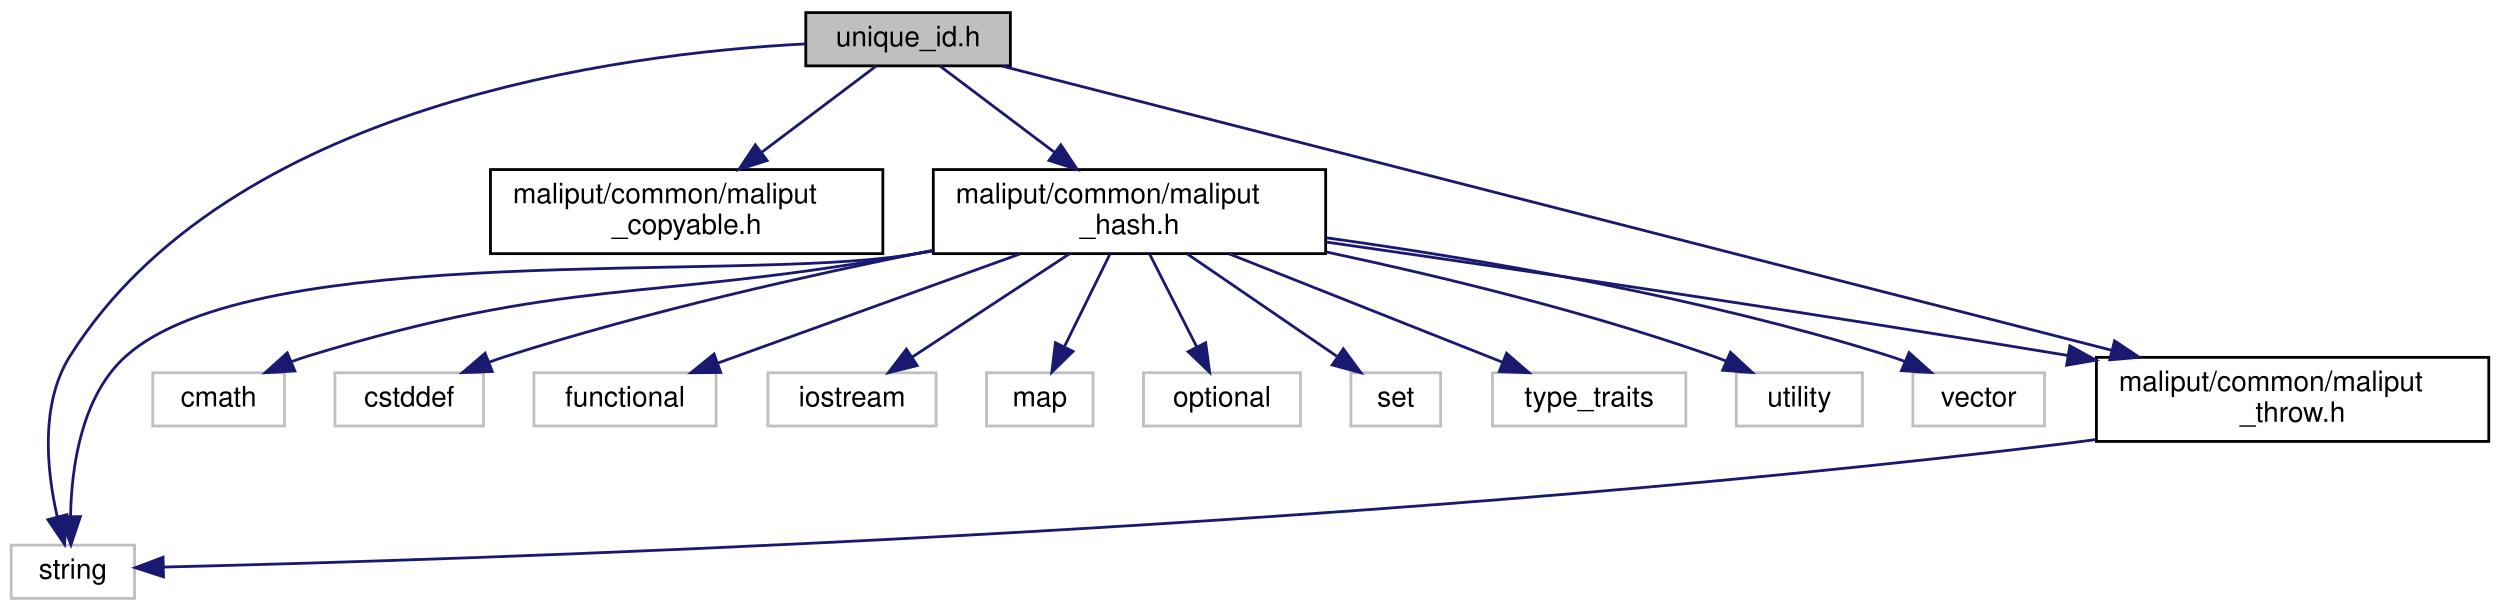
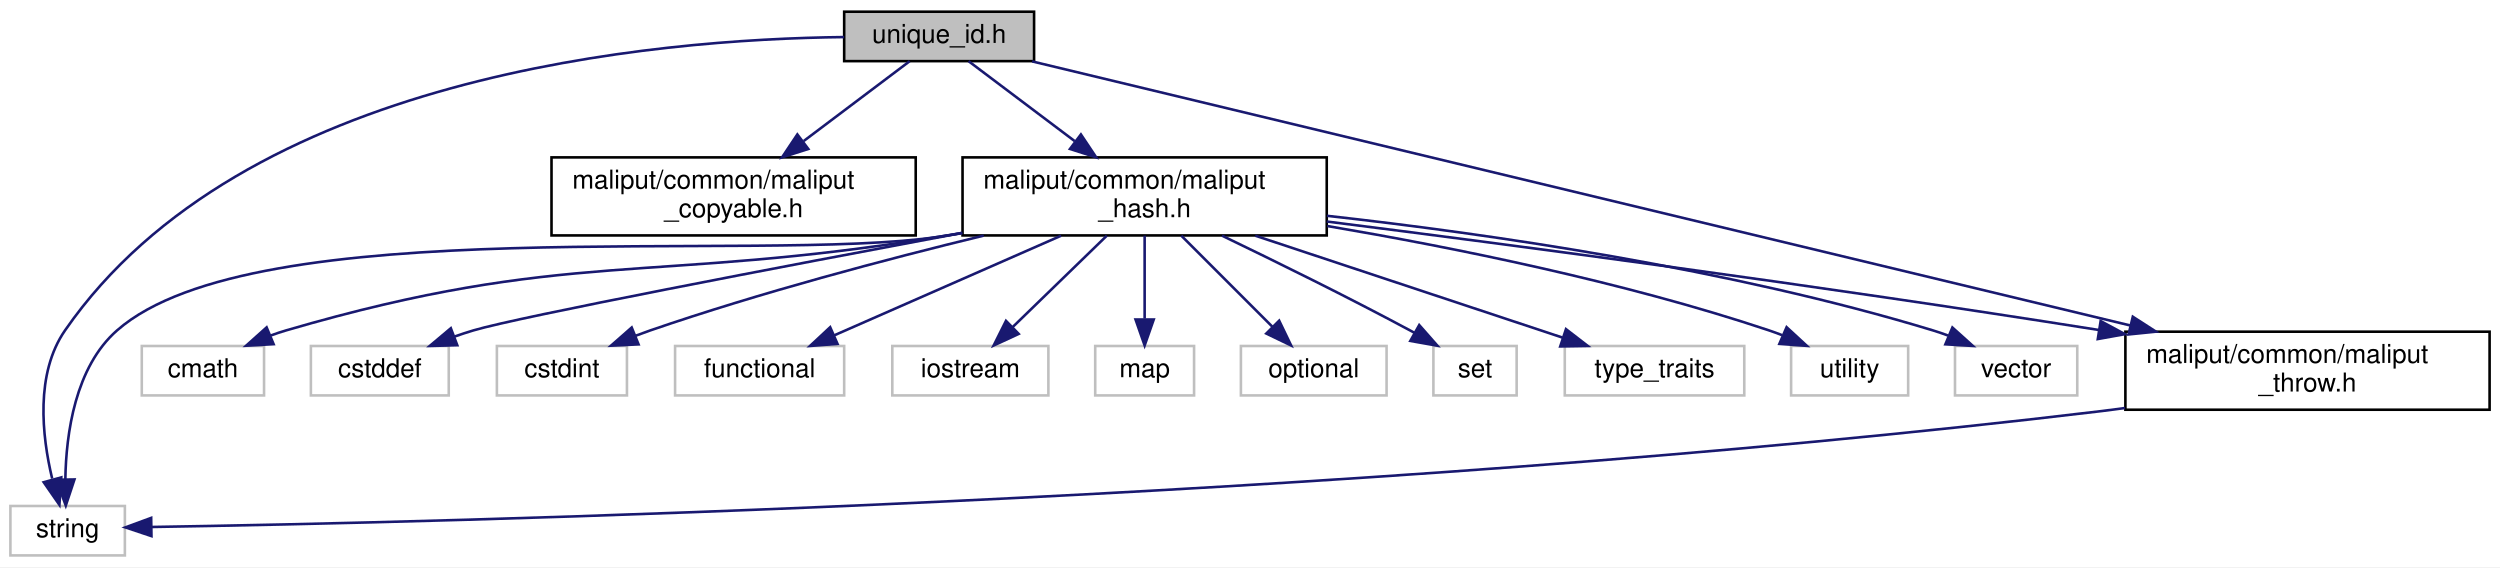
- <svg xmlns="http://www.w3.org/2000/svg" xmlns:xlink="http://www.w3.org/1999/xlink" width="892pt" height="218pt" viewBox="0.00 0.00 892.00 218.00">
+ <svg xmlns="http://www.w3.org/2000/svg" xmlns:xlink="http://www.w3.org/1999/xlink" width="961pt" height="218pt" viewBox="0.00 0.00 961.00 218.00">
  <g id="graph0" class="graph" transform="scale(1 1) rotate(0) translate(4 214)">
-     <polygon fill="white" stroke="transparent" points="-4,4 -4,-214 888,-214 888,4 -4,4" />
+     <polygon fill="white" stroke="transparent" points="-4,4 -4,-214 957,-214 957,4 -4,4" />
    <g id="node1" class="node">
      <g id="a_node1">
        <a xlink:title=" ">
-           <polygon fill="#bfbfbf" stroke="black" points="283.5,-190.5 283.5,-209.5 356.5,-209.5 356.5,-190.5 283.5,-190.5" />
-           <text text-anchor="middle" x="320" y="-197.5" font-family="Helvetica,sans-Serif" font-size="10.00">unique_id.h</text>
+           <polygon fill="#bfbfbf" stroke="black" points="320.5,-190.5 320.5,-209.5 393.5,-209.5 393.5,-190.5 320.5,-190.5" />
+           <text text-anchor="middle" x="357" y="-197.5" font-family="Helvetica,sans-Serif" font-size="10.00">unique_id.h</text>
        </a>
      </g>
    </g>
    <g id="node2" class="node">
      <g id="a_node2">
        <a xlink:title=" ">
          <polygon fill="white" stroke="#bfbfbf" points="0,-0.5 0,-19.5 44,-19.5 44,-0.5 0,-0.5" />
          <text text-anchor="middle" x="22" y="-7.5" font-family="Helvetica,sans-Serif" font-size="10.00">string</text>
        </a>
      </g>
    </g>
    <g id="edge1" class="edge">
-       <path fill="none" stroke="midnightblue" d="M283.42,-198.34C216.89,-194.89 77.71,-176.73 21,-87 10.23,-69.96 12.67,-46.2 16.39,-29.8" />
-       <polygon fill="midnightblue" stroke="midnightblue" points="19.86,-30.36 19.02,-19.8 13.09,-28.58 19.86,-30.36" />
+       <path fill="none" stroke="midnightblue" d="M320.48,-199.75C248.47,-198.97 89.24,-185.59 21,-87 9.53,-70.43 12.1,-46.57 16.05,-30.03" />
+       <polygon fill="midnightblue" stroke="midnightblue" points="19.55,-30.49 18.84,-19.92 12.8,-28.63 19.55,-30.49" />
    </g>
    <g id="node3" class="node">
      <g id="a_node3">
        <a xlink:href="maliput__copyable_8h.html" target="_top" xlink:title=" ">
-           <polygon fill="white" stroke="black" points="171,-123.5 171,-153.5 311,-153.5 311,-123.5 171,-123.5" />
-           <text text-anchor="start" x="179" y="-141.5" font-family="Helvetica,sans-Serif" font-size="10.00">maliput/common/maliput</text>
-           <text text-anchor="middle" x="241" y="-130.5" font-family="Helvetica,sans-Serif" font-size="10.00">_copyable.h</text>
+           <polygon fill="white" stroke="black" points="208,-123.5 208,-153.5 348,-153.5 348,-123.5 208,-123.5" />
+           <text text-anchor="start" x="216" y="-141.5" font-family="Helvetica,sans-Serif" font-size="10.00">maliput/common/maliput</text>
+           <text text-anchor="middle" x="278" y="-130.5" font-family="Helvetica,sans-Serif" font-size="10.00">_copyable.h</text>
        </a>
      </g>
    </g>
    <g id="edge2" class="edge">
-       <path fill="none" stroke="midnightblue" d="M308.68,-190.48C298.08,-182.49 281.83,-170.25 267.91,-159.77" />
-       <polygon fill="midnightblue" stroke="midnightblue" points="269.71,-156.74 259.62,-153.52 265.5,-162.33 269.71,-156.74" />
+       <path fill="none" stroke="midnightblue" d="M345.68,-190.48C335.08,-182.49 318.83,-170.25 304.91,-159.77" />
+       <polygon fill="midnightblue" stroke="midnightblue" points="306.71,-156.74 296.62,-153.52 302.5,-162.33 306.71,-156.74" />
    </g>
    <g id="node4" class="node">
      <g id="a_node4">
        <a xlink:href="maliput__hash_8h.html" target="_top" xlink:title=" ">
-           <polygon fill="white" stroke="black" points="329,-123.5 329,-153.5 469,-153.5 469,-123.5 329,-123.5" />
-           <text text-anchor="start" x="337" y="-141.5" font-family="Helvetica,sans-Serif" font-size="10.00">maliput/common/maliput</text>
-           <text text-anchor="middle" x="399" y="-130.5" font-family="Helvetica,sans-Serif" font-size="10.00">_hash.h</text>
+           <polygon fill="white" stroke="black" points="366,-123.5 366,-153.5 506,-153.5 506,-123.5 366,-123.5" />
+           <text text-anchor="start" x="374" y="-141.5" font-family="Helvetica,sans-Serif" font-size="10.00">maliput/common/maliput</text>
+           <text text-anchor="middle" x="436" y="-130.5" font-family="Helvetica,sans-Serif" font-size="10.00">_hash.h</text>
        </a>
      </g>
    </g>
    <g id="edge3" class="edge">
-       <path fill="none" stroke="midnightblue" d="M331.32,-190.48C341.92,-182.49 358.17,-170.25 372.09,-159.77" />
-       <polygon fill="midnightblue" stroke="midnightblue" points="374.5,-162.33 380.38,-153.52 370.29,-156.74 374.5,-162.33" />
+       <path fill="none" stroke="midnightblue" d="M368.32,-190.48C378.92,-182.49 395.17,-170.25 409.09,-159.77" />
+       <polygon fill="midnightblue" stroke="midnightblue" points="411.5,-162.33 417.38,-153.52 407.29,-156.74 411.5,-162.33" />
+     </g>
+     <g id="node16" class="node">
+       <g id="a_node16">
+         <a xlink:href="maliput__throw_8h.html" target="_top" xlink:title=" ">
+           <polygon fill="white" stroke="black" points="813,-56.5 813,-86.5 953,-86.5 953,-56.5 813,-56.5" />
+           <text text-anchor="start" x="821" y="-74.5" font-family="Helvetica,sans-Serif" font-size="10.00">maliput/common/maliput</text>
+           <text text-anchor="middle" x="883" y="-63.5" font-family="Helvetica,sans-Serif" font-size="10.00">_throw.h</text>
+         </a>
+       </g>
+     </g>
+     <g id="edge18" class="edge">
+       <path fill="none" stroke="midnightblue" d="M392.74,-190.4C479.38,-169.57 701.77,-116.08 814.83,-88.9" />
+       <polygon fill="midnightblue" stroke="midnightblue" points="815.85,-92.25 824.76,-86.51 814.22,-85.44 815.85,-92.25" />
+     </g>
+     <g id="edge12" class="edge">
+       <path fill="none" stroke="midnightblue" d="M365.83,-124.36C362.85,-123.89 359.9,-123.43 357,-123 287.09,-112.61 94.15,-133.58 41,-87 24.89,-72.88 21.41,-47.37 21.12,-29.83" />
+       <polygon fill="midnightblue" stroke="midnightblue" points="24.62,-29.7 21.29,-19.65 17.62,-29.59 24.62,-29.7" />
+     </g>
+     <g id="node5" class="node">
+       <g id="a_node5">
+         <a xlink:title=" ">
+           <polygon fill="white" stroke="#bfbfbf" points="50.5,-62 50.5,-81 97.5,-81 97.5,-62 50.5,-62" />
+           <text text-anchor="middle" x="74" y="-69" font-family="Helvetica,sans-Serif" font-size="10.00">cmath</text>
+         </a>
+       </g>
+     </g>
+     <g id="edge4" class="edge">
+       <path fill="none" stroke="midnightblue" d="M365.81,-124.47C362.84,-123.96 359.89,-123.47 357,-123 245.78,-104.82 214.18,-118.57 106,-87 104.07,-86.44 102.1,-85.78 100.14,-85.06" />
+       <polygon fill="midnightblue" stroke="midnightblue" points="101.18,-81.7 90.6,-81.1 98.49,-88.16 101.18,-81.7" />
+     </g>
+     <g id="node6" class="node">
+       <g id="a_node6">
+         <a xlink:title=" ">
+           <polygon fill="white" stroke="#bfbfbf" points="115.5,-62 115.5,-81 168.5,-81 168.5,-62 115.5,-62" />
+           <text text-anchor="middle" x="142" y="-69" font-family="Helvetica,sans-Serif" font-size="10.00">cstddef</text>
+         </a>
+       </g>
+     </g>
+     <g id="edge5" class="edge">
+       <path fill="none" stroke="midnightblue" d="M365.97,-124.5C295.86,-111.37 195.86,-92.29 178,-87 175.57,-86.28 173.08,-85.46 170.59,-84.58" />
+       <polygon fill="midnightblue" stroke="midnightblue" points="171.78,-81.29 161.19,-81.01 169.3,-87.83 171.78,-81.29" />
+     </g>
+     <g id="node7" class="node">
+       <g id="a_node7">
+         <a xlink:title=" ">
+           <polygon fill="white" stroke="#bfbfbf" points="187,-62 187,-81 237,-81 237,-62 187,-62" />
+           <text text-anchor="middle" x="212" y="-69" font-family="Helvetica,sans-Serif" font-size="10.00">cstdint</text>
+         </a>
+       </g>
+     </g>
+     <g id="edge6" class="edge">
+       <path fill="none" stroke="midnightblue" d="M374.15,-123.44C336.67,-114.33 288.12,-101.49 246,-87 244.13,-86.36 242.23,-85.66 240.31,-84.93" />
+       <polygon fill="midnightblue" stroke="midnightblue" points="241.46,-81.62 230.87,-81.12 238.83,-88.11 241.46,-81.62" />
+     </g>
+     <g id="node8" class="node">
+       <g id="a_node8">
+         <a xlink:title=" ">
+           <polygon fill="white" stroke="#bfbfbf" points="255.5,-62 255.5,-81 320.5,-81 320.5,-62 255.5,-62" />
+           <text text-anchor="middle" x="288" y="-69" font-family="Helvetica,sans-Serif" font-size="10.00">functional</text>
+         </a>
+       </g>
+     </g>
+     <g id="edge7" class="edge">
+       <path fill="none" stroke="midnightblue" d="M403.89,-123.4C377.92,-111.99 341.69,-96.08 316.68,-85.1" />
+       <polygon fill="midnightblue" stroke="midnightblue" points="317.93,-81.82 307.37,-81.01 315.12,-88.23 317.93,-81.82" />
+     </g>
+     <g id="node9" class="node">
+       <g id="a_node9">
+         <a xlink:title=" ">
+           <polygon fill="white" stroke="#bfbfbf" points="339,-62 339,-81 399,-81 399,-62 339,-62" />
+           <text text-anchor="middle" x="369" y="-69" font-family="Helvetica,sans-Serif" font-size="10.00">iostream</text>
+         </a>
+       </g>
+     </g>
+     <g id="edge8" class="edge">
+       <path fill="none" stroke="midnightblue" d="M421.46,-123.4C410.81,-113.06 396.34,-99.02 385.3,-88.31" />
+       <polygon fill="midnightblue" stroke="midnightblue" points="387.58,-85.65 377.96,-81.19 382.7,-90.67 387.58,-85.65" />
+     </g>
+     <g id="node10" class="node">
+       <g id="a_node10">
+         <a xlink:title=" ">
+           <polygon fill="white" stroke="#bfbfbf" points="417,-62 417,-81 455,-81 455,-62 417,-62" />
+           <text text-anchor="middle" x="436" y="-69" font-family="Helvetica,sans-Serif" font-size="10.00">map</text>
+         </a>
+       </g>
+     </g>
+     <g id="edge9" class="edge">
+       <path fill="none" stroke="midnightblue" d="M436,-123.4C436,-114.06 436,-101.71 436,-91.52" />
+       <polygon fill="midnightblue" stroke="midnightblue" points="439.5,-91.19 436,-81.19 432.5,-91.19 439.5,-91.19" />
+     </g>
+     <g id="node11" class="node">
+       <g id="a_node11">
+         <a xlink:title=" ">
+           <polygon fill="white" stroke="#bfbfbf" points="473,-62 473,-81 529,-81 529,-62 473,-62" />
+           <text text-anchor="middle" x="501" y="-69" font-family="Helvetica,sans-Serif" font-size="10.00">optional</text>
+         </a>
+       </g>
+     </g>
+     <g id="edge10" class="edge">
+       <path fill="none" stroke="midnightblue" d="M450.1,-123.4C460.44,-113.06 474.48,-99.02 485.19,-88.31" />
+       <polygon fill="midnightblue" stroke="midnightblue" points="487.71,-90.74 492.31,-81.19 482.76,-85.79 487.71,-90.74" />
+     </g>
+     <g id="node12" class="node">
+       <g id="a_node12">
+         <a xlink:title=" ">
+           <polygon fill="white" stroke="#bfbfbf" points="547,-62 547,-81 579,-81 579,-62 547,-62" />
+           <text text-anchor="middle" x="563" y="-69" font-family="Helvetica,sans-Serif" font-size="10.00">set</text>
+         </a>
+       </g>
+     </g>
+     <g id="edge11" class="edge">
+       <path fill="none" stroke="midnightblue" d="M465.72,-123.42C486.21,-113.56 513.97,-99.9 538,-87 538.54,-86.71 539.08,-86.42 539.63,-86.12" />
+       <polygon fill="midnightblue" stroke="midnightblue" points="541.55,-89.05 548.55,-81.1 538.12,-82.95 541.55,-89.05" />
+     </g>
+     <g id="node13" class="node">
+       <g id="a_node13">
+         <a xlink:title=" ">
+           <polygon fill="white" stroke="#bfbfbf" points="597.5,-62 597.5,-81 666.5,-81 666.5,-62 597.5,-62" />
+           <text text-anchor="middle" x="632" y="-69" font-family="Helvetica,sans-Serif" font-size="10.00">type_traits</text>
+         </a>
+       </g>
+     </g>
+     <g id="edge13" class="edge">
+       <path fill="none" stroke="midnightblue" d="M478.53,-123.4C513.83,-111.69 563.46,-95.23 596.62,-84.23" />
+       <polygon fill="midnightblue" stroke="midnightblue" points="597.96,-87.48 606.35,-81.01 595.75,-80.83 597.96,-87.48" />
+     </g>
+     <g id="node14" class="node">
+       <g id="a_node14">
+         <a xlink:title=" ">
+           <polygon fill="white" stroke="#bfbfbf" points="684.5,-62 684.5,-81 729.5,-81 729.5,-62 684.5,-62" />
+           <text text-anchor="middle" x="707" y="-69" font-family="Helvetica,sans-Serif" font-size="10.00">utility</text>
+         </a>
+       </g>
+     </g>
+     <g id="edge14" class="edge">
+       <path fill="none" stroke="midnightblue" d="M506.18,-127.12C554.65,-118.89 620.17,-105.65 676,-87 677.67,-86.44 679.36,-85.82 681.05,-85.16" />
+       <polygon fill="midnightblue" stroke="midnightblue" points="682.77,-88.23 690.56,-81.05 679.99,-81.81 682.77,-88.23" />
    </g>
    <g id="node15" class="node">
      <g id="a_node15">
-         <a xlink:href="maliput__throw_8h.html" target="_top" xlink:title=" ">
-           <polygon fill="white" stroke="black" points="744,-56.5 744,-86.5 884,-86.5 884,-56.5 744,-56.5" />
-           <text text-anchor="start" x="752" y="-74.5" font-family="Helvetica,sans-Serif" font-size="10.00">maliput/common/maliput</text>
-           <text text-anchor="middle" x="814" y="-63.5" font-family="Helvetica,sans-Serif" font-size="10.00">_throw.h</text>
-         </a>
-       </g>
+         <a xlink:title=" ">
+           <polygon fill="white" stroke="#bfbfbf" points="747.5,-62 747.5,-81 794.5,-81 794.5,-62 747.5,-62" />
+           <text text-anchor="middle" x="771" y="-69" font-family="Helvetica,sans-Serif" font-size="10.00">vector</text>
+         </a>
+       </g>
+     </g>
+     <g id="edge15" class="edge">
+       <path fill="none" stroke="midnightblue" d="M506.07,-131.05C568.26,-124.1 661.06,-110.71 739,-87 740.93,-86.41 742.89,-85.74 744.84,-85.01" />
+       <polygon fill="midnightblue" stroke="midnightblue" points="746.5,-88.11 754.38,-81.02 743.8,-81.65 746.5,-88.11" />
+     </g>
+     <g id="edge16" class="edge">
+       <path fill="none" stroke="midnightblue" d="M506,-128.85C577.97,-119.74 693.51,-104.51 802.93,-87.13" />
+       <polygon fill="midnightblue" stroke="midnightblue" points="803.49,-90.59 812.82,-85.55 802.39,-83.67 803.49,-90.59" />
    </g>
    <g id="edge17" class="edge">
-       <path fill="none" stroke="midnightblue" d="M353.57,-190.4C434.77,-169.61 642.96,-116.3 749.33,-89.06" />
-       <polygon fill="midnightblue" stroke="midnightblue" points="750.48,-92.38 759.3,-86.51 748.74,-85.6 750.48,-92.38" />
-     </g>
-     <g id="edge11" class="edge">
-       <path fill="none" stroke="midnightblue" d="M328.82,-124.42C325.84,-123.93 322.89,-123.45 320,-123 258.23,-113.35 87.71,-128.55 41,-87 25,-72.76 21.49,-47.28 21.17,-29.77" />
-       <polygon fill="midnightblue" stroke="midnightblue" points="24.67,-29.67 21.31,-19.62 17.67,-29.57 24.67,-29.67" />
-     </g>
-     <g id="node5" class="node">
-       <g id="a_node5">
-         <a xlink:title=" ">
-           <polygon fill="white" stroke="#bfbfbf" points="50.5,-62 50.5,-81 97.5,-81 97.5,-62 50.5,-62" />
-           <text text-anchor="middle" x="74" y="-69" font-family="Helvetica,sans-Serif" font-size="10.00">cmath</text>
-         </a>
-       </g>
-     </g>
-     <g id="edge4" class="edge">
-       <path fill="none" stroke="midnightblue" d="M328.8,-124.56C325.83,-124.03 322.88,-123.51 320,-123 225.01,-106.29 198.25,-115.14 106,-87 104.07,-86.41 102.11,-85.74 100.16,-85" />
-       <polygon fill="midnightblue" stroke="midnightblue" points="101.2,-81.64 90.62,-81.01 98.5,-88.1 101.2,-81.64" />
-     </g>
-     <g id="node6" class="node">
-       <g id="a_node6">
-         <a xlink:title=" ">
-           <polygon fill="white" stroke="#bfbfbf" points="115.5,-62 115.5,-81 168.5,-81 168.5,-62 115.5,-62" />
-           <text text-anchor="middle" x="142" y="-69" font-family="Helvetica,sans-Serif" font-size="10.00">cstddef</text>
-         </a>
-       </g>
-     </g>
-     <g id="edge5" class="edge">
-       <path fill="none" stroke="midnightblue" d="M328.69,-124.67C284.62,-115.86 226.9,-102.89 177,-87 174.86,-86.32 172.67,-85.56 170.48,-84.76" />
-       <polygon fill="midnightblue" stroke="midnightblue" points="171.63,-81.45 161.04,-81.07 169.08,-87.97 171.63,-81.45" />
-     </g>
-     <g id="node7" class="node">
-       <g id="a_node7">
-         <a xlink:title=" ">
-           <polygon fill="white" stroke="#bfbfbf" points="186.5,-62 186.5,-81 251.5,-81 251.5,-62 186.5,-62" />
-           <text text-anchor="middle" x="219" y="-69" font-family="Helvetica,sans-Serif" font-size="10.00">functional</text>
-         </a>
-       </g>
-     </g>
-     <g id="edge6" class="edge">
-       <path fill="none" stroke="midnightblue" d="M359.94,-123.4C327.8,-111.79 282.73,-95.51 252.28,-84.52" />
-       <polygon fill="midnightblue" stroke="midnightblue" points="253.15,-81.11 242.56,-81.01 250.77,-87.7 253.15,-81.11" />
-     </g>
-     <g id="node8" class="node">
-       <g id="a_node8">
-         <a xlink:title=" ">
-           <polygon fill="white" stroke="#bfbfbf" points="270,-62 270,-81 330,-81 330,-62 270,-62" />
-           <text text-anchor="middle" x="300" y="-69" font-family="Helvetica,sans-Serif" font-size="10.00">iostream</text>
-         </a>
-       </g>
-     </g>
-     <g id="edge7" class="edge">
-       <path fill="none" stroke="midnightblue" d="M377.52,-123.4C360.92,-112.5 338.04,-97.48 321.45,-86.58" />
-       <polygon fill="midnightblue" stroke="midnightblue" points="323.24,-83.57 312.96,-81.01 319.4,-89.42 323.24,-83.57" />
-     </g>
-     <g id="node9" class="node">
-       <g id="a_node9">
-         <a xlink:title=" ">
-           <polygon fill="white" stroke="#bfbfbf" points="348,-62 348,-81 386,-81 386,-62 348,-62" />
-           <text text-anchor="middle" x="367" y="-69" font-family="Helvetica,sans-Serif" font-size="10.00">map</text>
-         </a>
-       </g>
-     </g>
-     <g id="edge8" class="edge">
-       <path fill="none" stroke="midnightblue" d="M392.06,-123.4C387.26,-113.66 380.86,-100.65 375.72,-90.21" />
-       <polygon fill="midnightblue" stroke="midnightblue" points="378.84,-88.62 371.28,-81.19 372.56,-91.71 378.84,-88.62" />
-     </g>
-     <g id="node10" class="node">
-       <g id="a_node10">
-         <a xlink:title=" ">
-           <polygon fill="white" stroke="#bfbfbf" points="404,-62 404,-81 460,-81 460,-62 404,-62" />
-           <text text-anchor="middle" x="432" y="-69" font-family="Helvetica,sans-Serif" font-size="10.00">optional</text>
-         </a>
-       </g>
-     </g>
-     <g id="edge9" class="edge">
-       <path fill="none" stroke="midnightblue" d="M406.16,-123.4C411.1,-113.66 417.71,-100.65 423.01,-90.21" />
-       <polygon fill="midnightblue" stroke="midnightblue" points="426.18,-91.7 427.59,-81.19 419.94,-88.53 426.18,-91.7" />
-     </g>
-     <g id="node11" class="node">
-       <g id="a_node11">
-         <a xlink:title=" ">
-           <polygon fill="white" stroke="#bfbfbf" points="478,-62 478,-81 510,-81 510,-62 478,-62" />
-           <text text-anchor="middle" x="494" y="-69" font-family="Helvetica,sans-Serif" font-size="10.00">set</text>
-         </a>
-       </g>
-     </g>
-     <g id="edge10" class="edge">
-       <path fill="none" stroke="midnightblue" d="M419.61,-123.4C435.4,-112.6 457.09,-97.76 472.97,-86.89" />
-       <polygon fill="midnightblue" stroke="midnightblue" points="475.29,-89.54 481.57,-81.01 471.34,-83.77 475.29,-89.54" />
-     </g>
-     <g id="node12" class="node">
-       <g id="a_node12">
-         <a xlink:title=" ">
-           <polygon fill="white" stroke="#bfbfbf" points="528.5,-62 528.5,-81 597.5,-81 597.5,-62 528.5,-62" />
-           <text text-anchor="middle" x="563" y="-69" font-family="Helvetica,sans-Serif" font-size="10.00">type_traits</text>
-         </a>
-       </g>
-     </g>
-     <g id="edge12" class="edge">
-       <path fill="none" stroke="midnightblue" d="M434.59,-123.4C463.62,-111.89 504.22,-95.8 531.95,-84.81" />
-       <polygon fill="midnightblue" stroke="midnightblue" points="533.53,-87.95 541.54,-81.01 530.95,-81.44 533.53,-87.95" />
-     </g>
-     <g id="node13" class="node">
-       <g id="a_node13">
-         <a xlink:title=" ">
-           <polygon fill="white" stroke="#bfbfbf" points="615.5,-62 615.5,-81 660.5,-81 660.5,-62 615.5,-62" />
-           <text text-anchor="middle" x="638" y="-69" font-family="Helvetica,sans-Serif" font-size="10.00">utility</text>
-         </a>
-       </g>
-     </g>
-     <g id="edge13" class="edge">
-       <path fill="none" stroke="midnightblue" d="M469.34,-124.07C510.12,-115.39 562.12,-102.77 607,-87 608.62,-86.43 610.27,-85.81 611.92,-85.15" />
-       <polygon fill="midnightblue" stroke="midnightblue" points="613.43,-88.3 621.2,-81.1 610.63,-81.89 613.43,-88.3" />
-     </g>
-     <g id="node14" class="node">
-       <g id="a_node14">
-         <a xlink:title=" ">
-           <polygon fill="white" stroke="#bfbfbf" points="678.5,-62 678.5,-81 725.5,-81 725.5,-62 678.5,-62" />
-           <text text-anchor="middle" x="702" y="-69" font-family="Helvetica,sans-Serif" font-size="10.00">vector</text>
-         </a>
-       </g>
-     </g>
-     <g id="edge14" class="edge">
-       <path fill="none" stroke="midnightblue" d="M469.19,-129.16C524.58,-121.45 603.35,-107.97 670,-87 671.88,-86.41 673.79,-85.74 675.7,-85.01" />
-       <polygon fill="midnightblue" stroke="midnightblue" points="677.15,-88.2 685.03,-81.11 674.45,-81.74 677.15,-88.2" />
-     </g>
-     <g id="edge15" class="edge">
-       <path fill="none" stroke="midnightblue" d="M469.25,-127.62C535.04,-118.21 636.36,-103.32 733.79,-87.17" />
-       <polygon fill="midnightblue" stroke="midnightblue" points="734.52,-90.6 743.81,-85.5 733.37,-83.69 734.52,-90.6" />
-     </g>
-     <g id="edge16" class="edge">
-       <path fill="none" stroke="midnightblue" d="M743.86,-57.18C740.87,-56.75 737.91,-56.36 735,-56 473.69,-23.89 155.52,-14.09 54.44,-11.68" />
-       <polygon fill="midnightblue" stroke="midnightblue" points="54.34,-8.18 44.27,-11.44 54.18,-15.17 54.34,-8.18" />
+       <path fill="none" stroke="midnightblue" d="M812.86,-57.16C809.87,-56.74 806.91,-56.35 804,-56 514.54,-21.24 161.46,-13.14 54.32,-11.43" />
+       <polygon fill="midnightblue" stroke="midnightblue" points="54.22,-7.92 44.17,-11.27 54.11,-14.92 54.22,-7.92" />
    </g>
  </g>
</svg>
